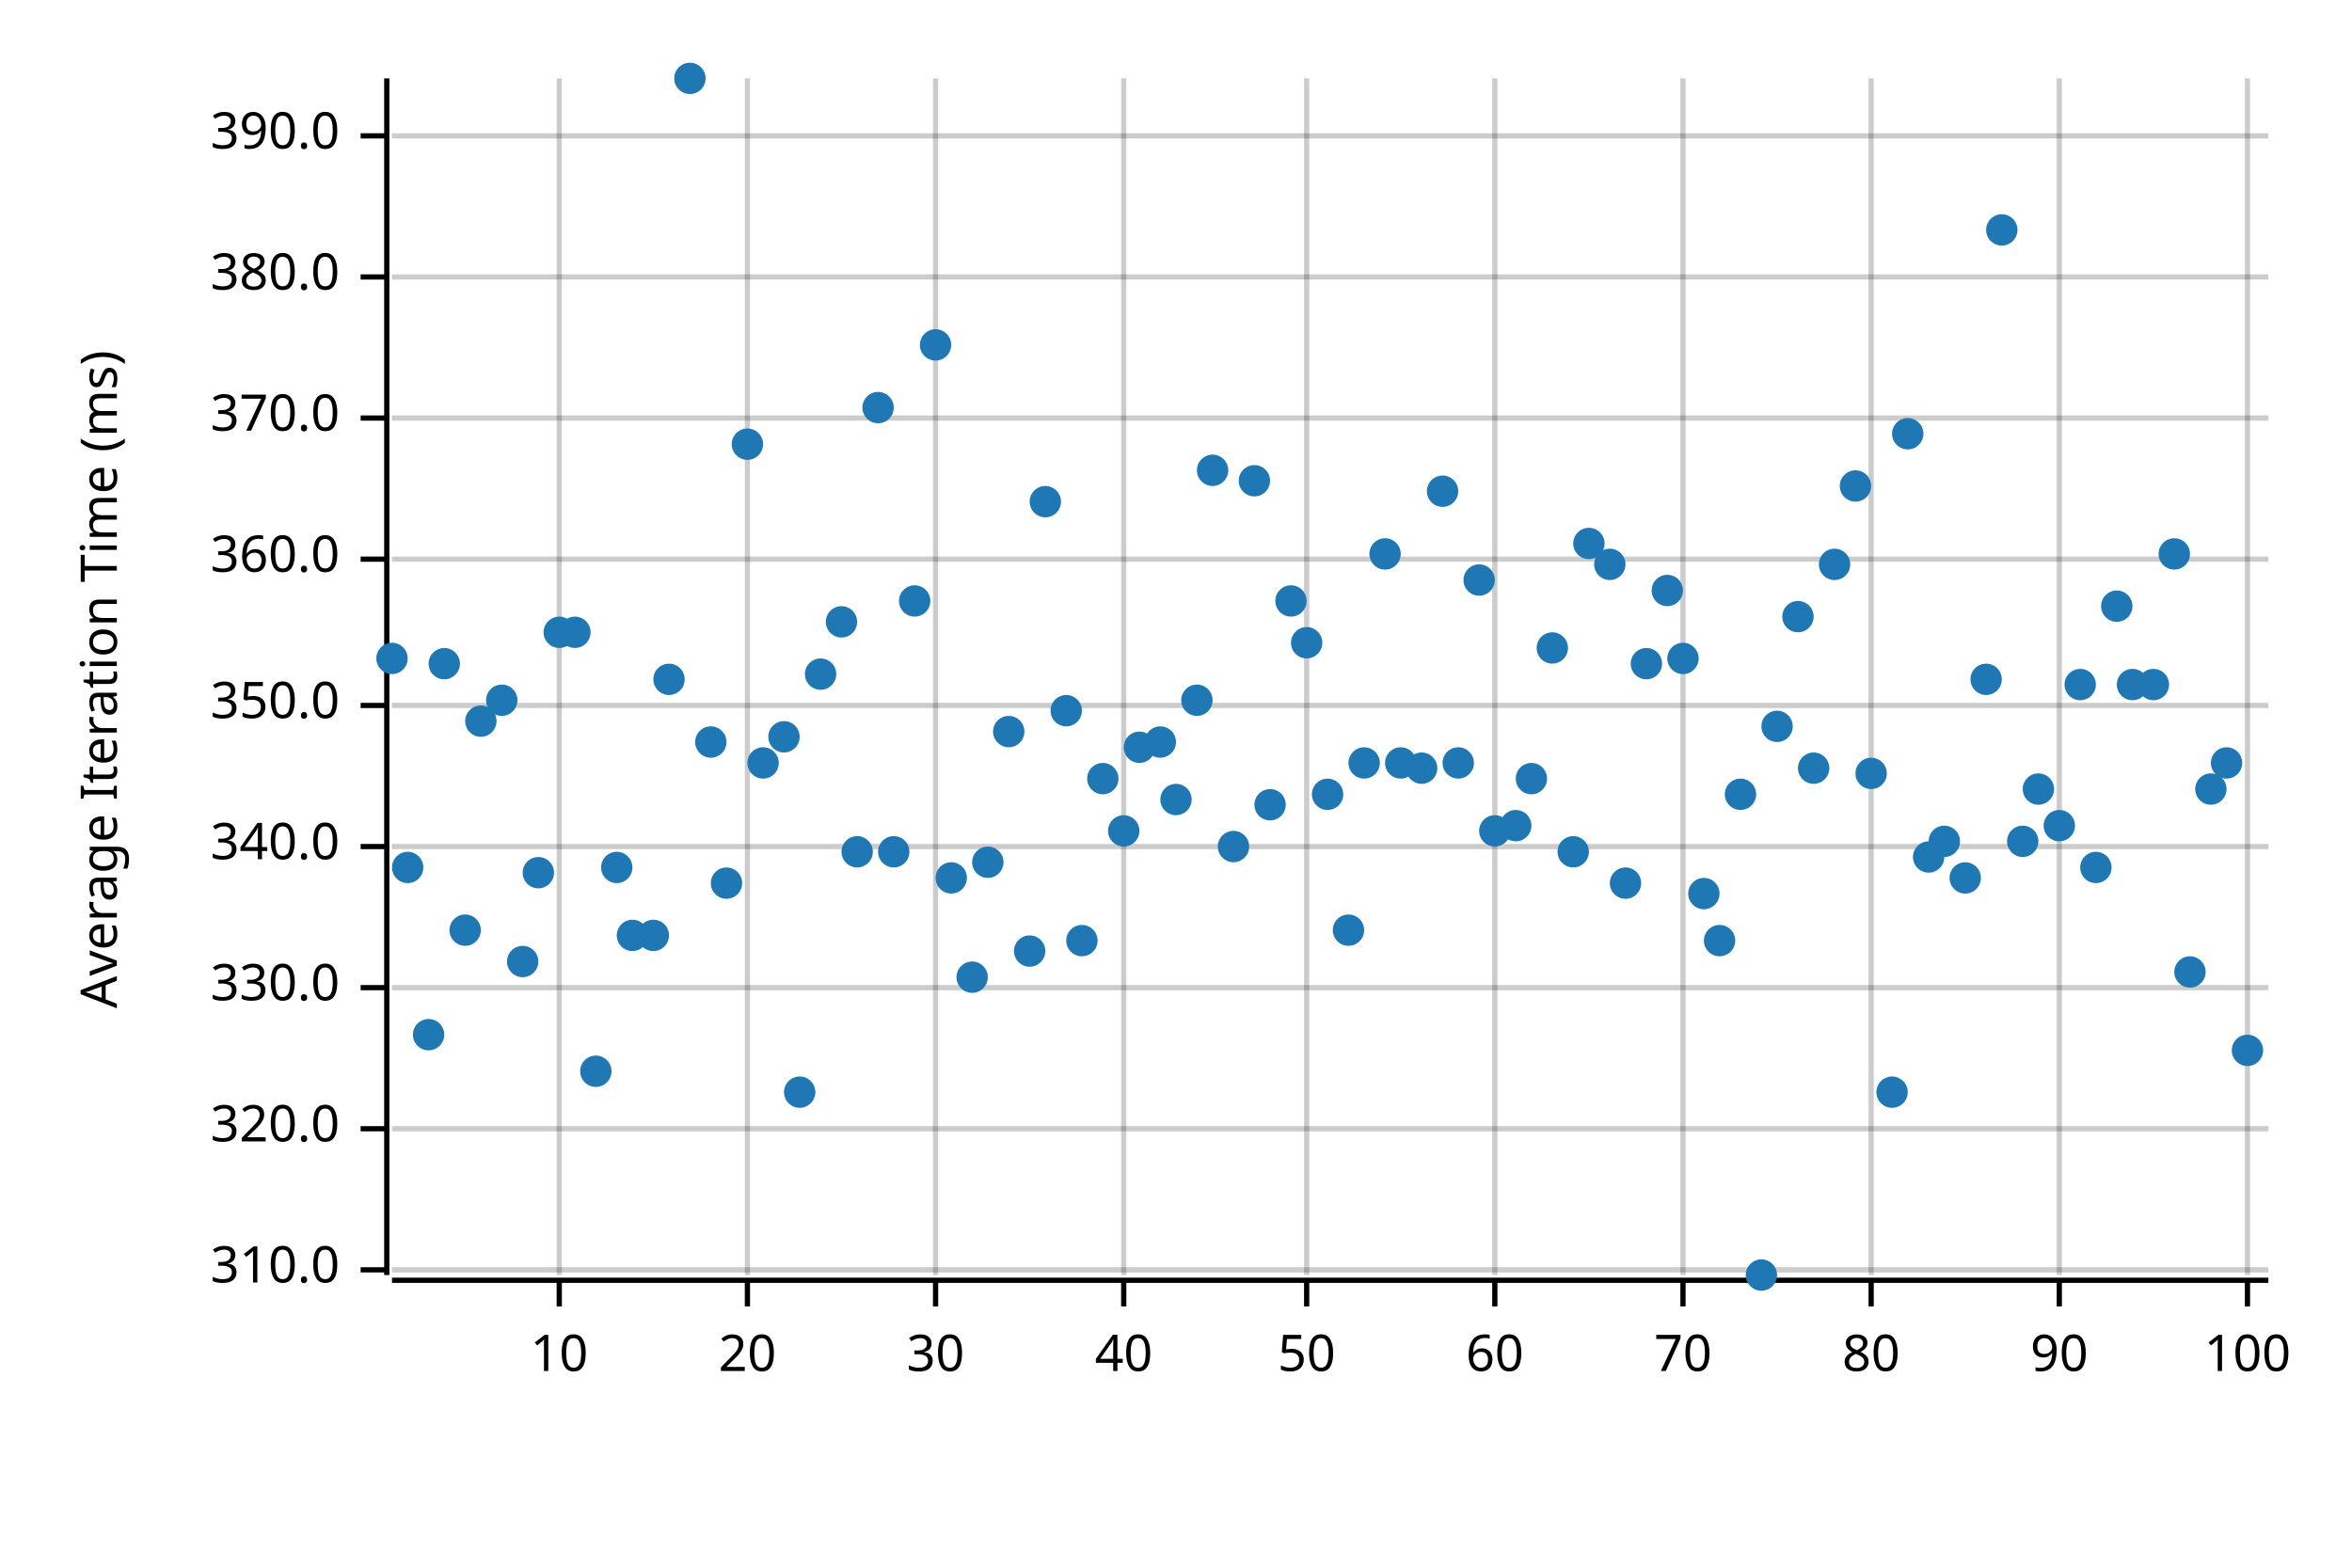
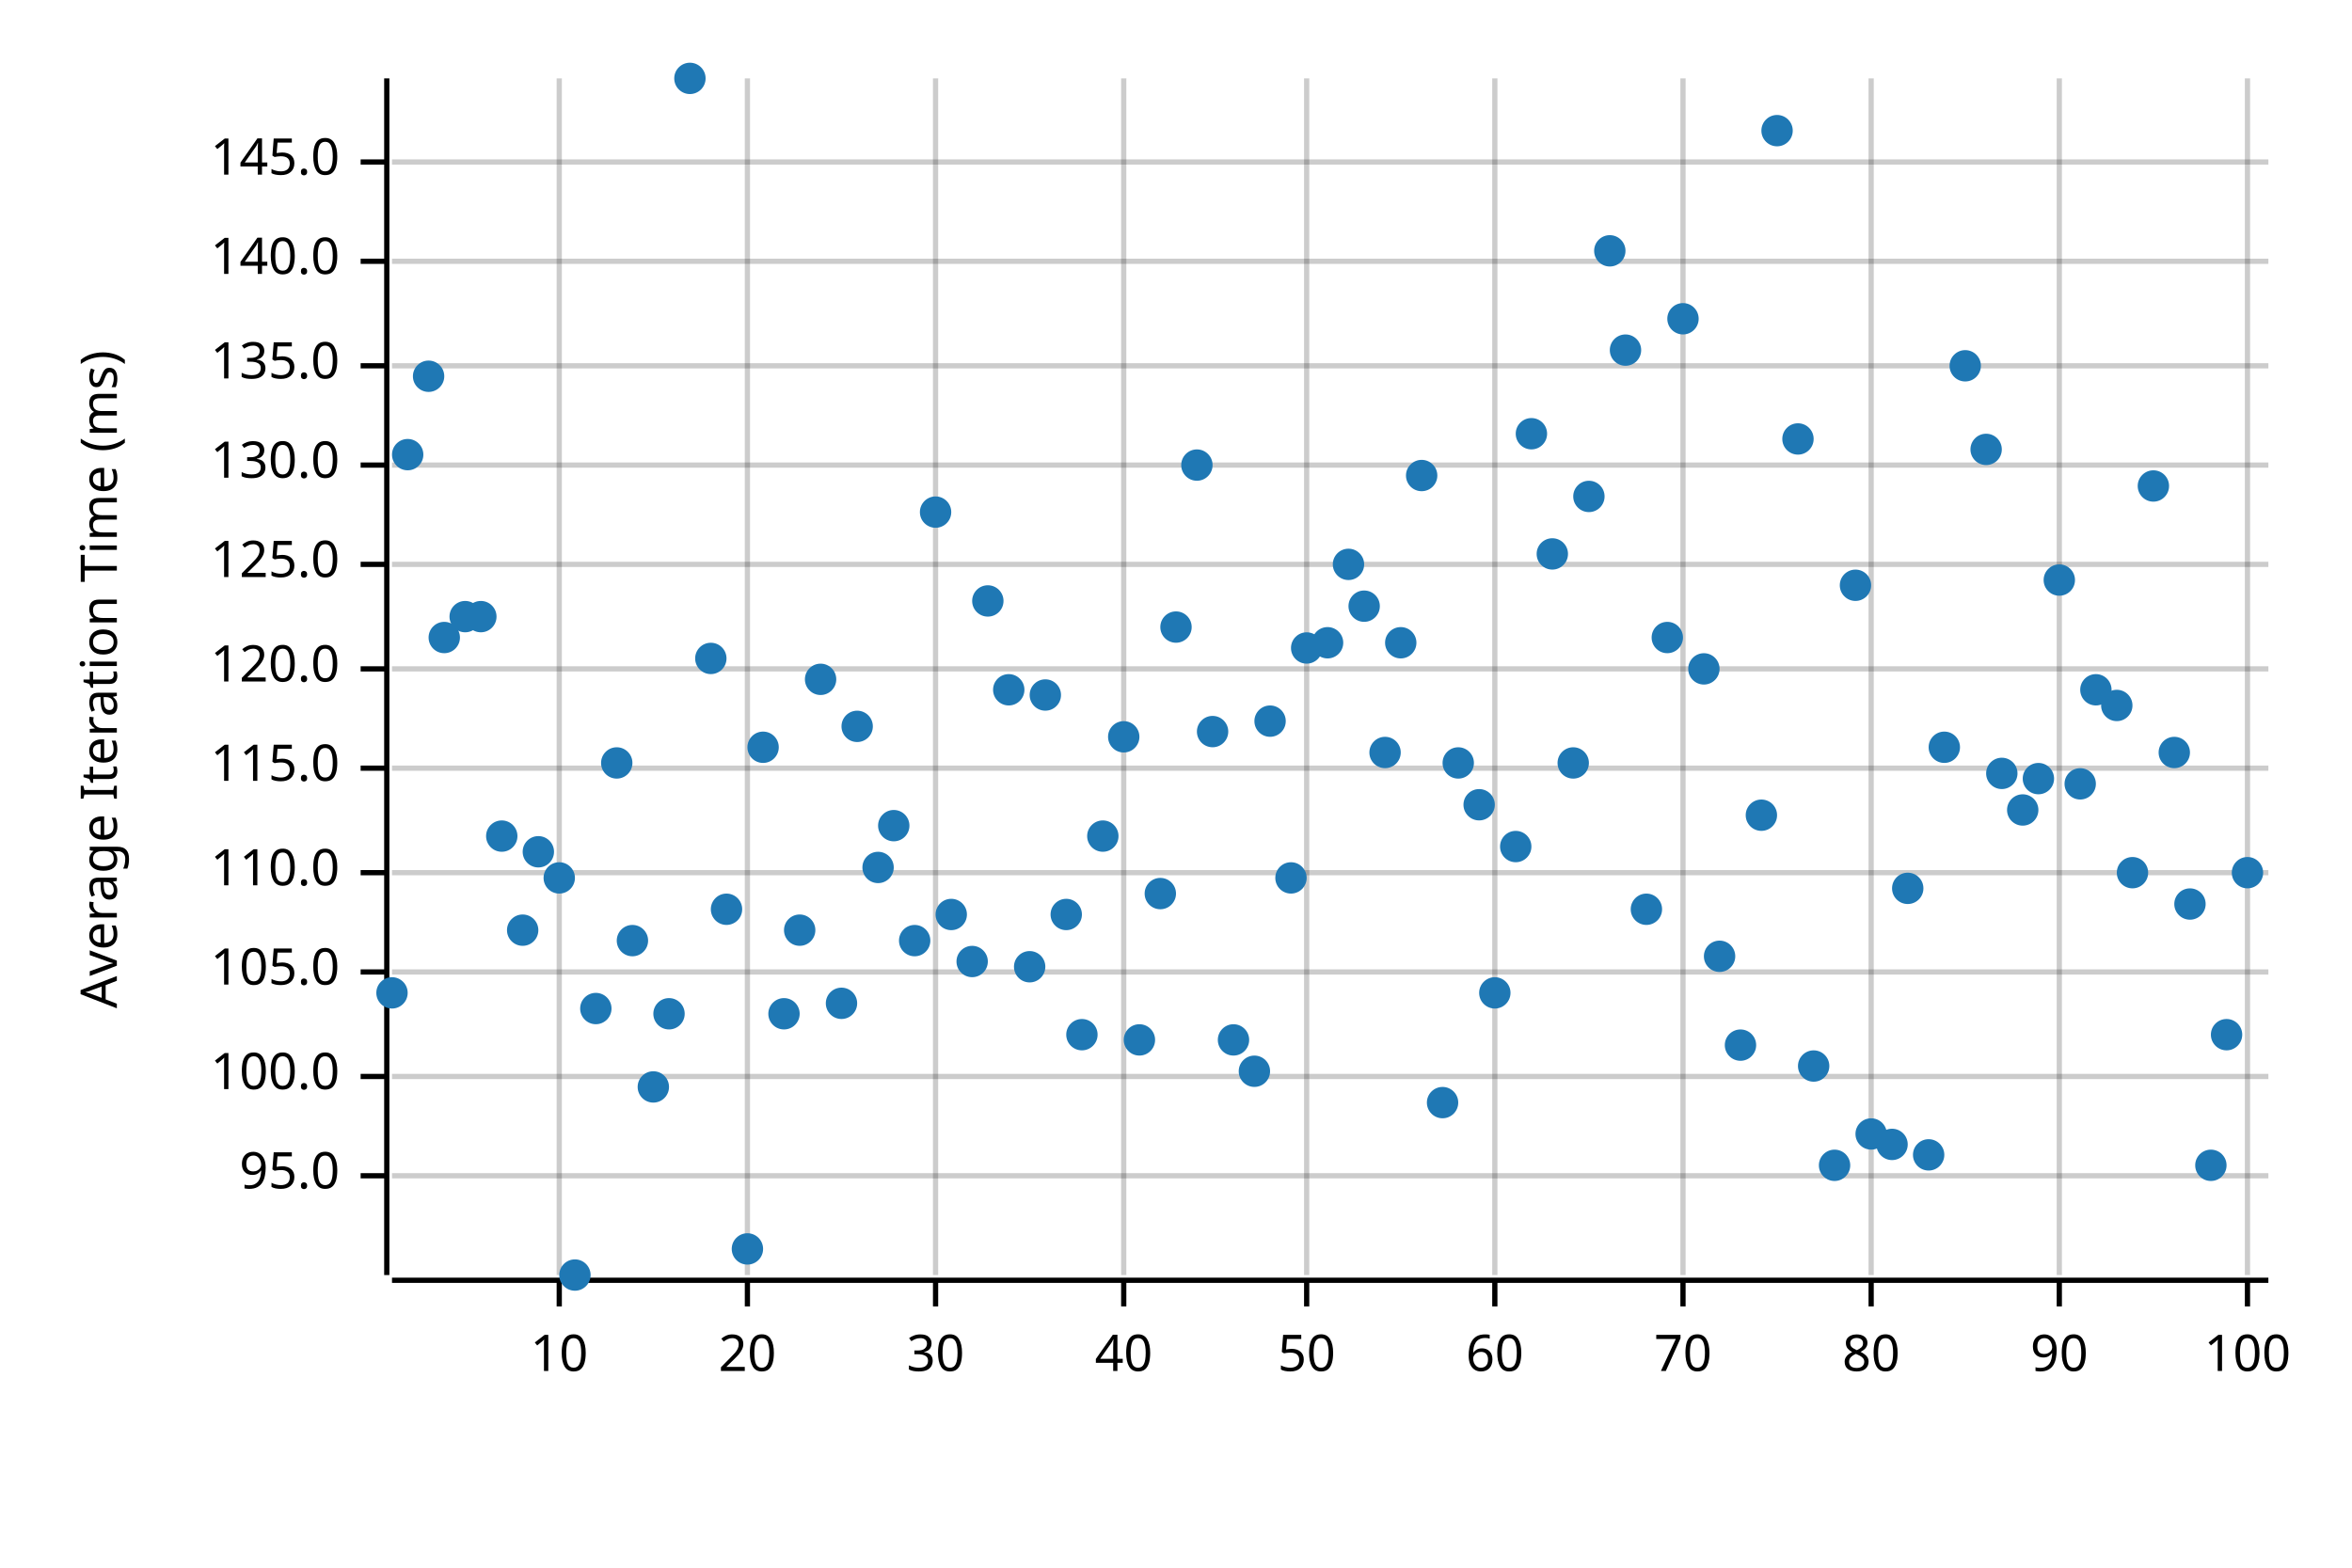
<svg xmlns="http://www.w3.org/2000/svg" width="450" height="300" viewBox="0 0 450 300">
  <text x="15" y="130" dy="0.76em" text-anchor="middle" font-family="sans-serif" font-size="9.677" opacity="1" fill="#000000" transform="rotate(270, 15, 130)">
Average Iteration Time (ms)
</text>
  <line opacity="0.2" stroke="#000000" stroke-width="1" x1="107" y1="244" x2="107" y2="15" />
  <line opacity="0.2" stroke="#000000" stroke-width="1" x1="143" y1="244" x2="143" y2="15" />
  <line opacity="0.2" stroke="#000000" stroke-width="1" x1="179" y1="244" x2="179" y2="15" />
  <line opacity="0.2" stroke="#000000" stroke-width="1" x1="215" y1="244" x2="215" y2="15" />
  <line opacity="0.2" stroke="#000000" stroke-width="1" x1="250" y1="244" x2="250" y2="15" />
  <line opacity="0.2" stroke="#000000" stroke-width="1" x1="286" y1="244" x2="286" y2="15" />
  <line opacity="0.2" stroke="#000000" stroke-width="1" x1="322" y1="244" x2="322" y2="15" />
  <line opacity="0.2" stroke="#000000" stroke-width="1" x1="358" y1="244" x2="358" y2="15" />
  <line opacity="0.2" stroke="#000000" stroke-width="1" x1="394" y1="244" x2="394" y2="15" />
  <line opacity="0.2" stroke="#000000" stroke-width="1" x1="430" y1="244" x2="430" y2="15" />
-   <line opacity="0.2" stroke="#000000" stroke-width="1" x1="75" y1="243" x2="434" y2="243" />
-   <line opacity="0.2" stroke="#000000" stroke-width="1" x1="75" y1="216" x2="434" y2="216" />
-   <line opacity="0.2" stroke="#000000" stroke-width="1" x1="75" y1="189" x2="434" y2="189" />
-   <line opacity="0.2" stroke="#000000" stroke-width="1" x1="75" y1="162" x2="434" y2="162" />
-   <line opacity="0.2" stroke="#000000" stroke-width="1" x1="75" y1="135" x2="434" y2="135" />
-   <line opacity="0.2" stroke="#000000" stroke-width="1" x1="75" y1="107" x2="434" y2="107" />
-   <line opacity="0.2" stroke="#000000" stroke-width="1" x1="75" y1="80" x2="434" y2="80" />
-   <line opacity="0.2" stroke="#000000" stroke-width="1" x1="75" y1="53" x2="434" y2="53" />
-   <line opacity="0.2" stroke="#000000" stroke-width="1" x1="75" y1="26" x2="434" y2="26" />
+   <line opacity="0.2" stroke="#000000" stroke-width="1" x1="75" y1="225" x2="434" y2="225" />
+   <line opacity="0.2" stroke="#000000" stroke-width="1" x1="75" y1="206" x2="434" y2="206" />
+   <line opacity="0.2" stroke="#000000" stroke-width="1" x1="75" y1="186" x2="434" y2="186" />
+   <line opacity="0.2" stroke="#000000" stroke-width="1" x1="75" y1="167" x2="434" y2="167" />
+   <line opacity="0.2" stroke="#000000" stroke-width="1" x1="75" y1="147" x2="434" y2="147" />
+   <line opacity="0.2" stroke="#000000" stroke-width="1" x1="75" y1="128" x2="434" y2="128" />
+   <line opacity="0.2" stroke="#000000" stroke-width="1" x1="75" y1="108" x2="434" y2="108" />
+   <line opacity="0.2" stroke="#000000" stroke-width="1" x1="75" y1="89" x2="434" y2="89" />
+   <line opacity="0.2" stroke="#000000" stroke-width="1" x1="75" y1="70" x2="434" y2="70" />
+   <line opacity="0.2" stroke="#000000" stroke-width="1" x1="75" y1="50" x2="434" y2="50" />
+   <line opacity="0.2" stroke="#000000" stroke-width="1" x1="75" y1="31" x2="434" y2="31" />
  <polyline fill="none" opacity="1" stroke="#000000" stroke-width="1" points="74,15 74,244 " />
-   <text x="65" y="243" dy="0.5ex" text-anchor="end" font-family="sans-serif" font-size="9.677" opacity="1" fill="#000000">
- 310.0
- </text>
-   <polyline fill="none" opacity="1" stroke="#000000" stroke-width="1" points="69,243 74,243 " />
-   <text x="65" y="216" dy="0.5ex" text-anchor="end" font-family="sans-serif" font-size="9.677" opacity="1" fill="#000000">
- 320.0
- </text>
-   <polyline fill="none" opacity="1" stroke="#000000" stroke-width="1" points="69,216 74,216 " />
-   <text x="65" y="189" dy="0.5ex" text-anchor="end" font-family="sans-serif" font-size="9.677" opacity="1" fill="#000000">
- 330.0
- </text>
-   <polyline fill="none" opacity="1" stroke="#000000" stroke-width="1" points="69,189 74,189 " />
-   <text x="65" y="162" dy="0.5ex" text-anchor="end" font-family="sans-serif" font-size="9.677" opacity="1" fill="#000000">
- 340.0
- </text>
-   <polyline fill="none" opacity="1" stroke="#000000" stroke-width="1" points="69,162 74,162 " />
-   <text x="65" y="135" dy="0.5ex" text-anchor="end" font-family="sans-serif" font-size="9.677" opacity="1" fill="#000000">
- 350.0
- </text>
-   <polyline fill="none" opacity="1" stroke="#000000" stroke-width="1" points="69,135 74,135 " />
-   <text x="65" y="107" dy="0.5ex" text-anchor="end" font-family="sans-serif" font-size="9.677" opacity="1" fill="#000000">
- 360.0
- </text>
-   <polyline fill="none" opacity="1" stroke="#000000" stroke-width="1" points="69,107 74,107 " />
-   <text x="65" y="80" dy="0.5ex" text-anchor="end" font-family="sans-serif" font-size="9.677" opacity="1" fill="#000000">
- 370.0
- </text>
-   <polyline fill="none" opacity="1" stroke="#000000" stroke-width="1" points="69,80 74,80 " />
-   <text x="65" y="53" dy="0.5ex" text-anchor="end" font-family="sans-serif" font-size="9.677" opacity="1" fill="#000000">
- 380.0
- </text>
-   <polyline fill="none" opacity="1" stroke="#000000" stroke-width="1" points="69,53 74,53 " />
-   <text x="65" y="26" dy="0.5ex" text-anchor="end" font-family="sans-serif" font-size="9.677" opacity="1" fill="#000000">
- 390.0
- </text>
-   <polyline fill="none" opacity="1" stroke="#000000" stroke-width="1" points="69,26 74,26 " />
+   <text x="65" y="225" dy="0.5ex" text-anchor="end" font-family="sans-serif" font-size="9.677" opacity="1" fill="#000000">
+ 95.0
+ </text>
+   <polyline fill="none" opacity="1" stroke="#000000" stroke-width="1" points="69,225 74,225 " />
+   <text x="65" y="206" dy="0.5ex" text-anchor="end" font-family="sans-serif" font-size="9.677" opacity="1" fill="#000000">
+ 100.0
+ </text>
+   <polyline fill="none" opacity="1" stroke="#000000" stroke-width="1" points="69,206 74,206 " />
+   <text x="65" y="186" dy="0.5ex" text-anchor="end" font-family="sans-serif" font-size="9.677" opacity="1" fill="#000000">
+ 105.0
+ </text>
+   <polyline fill="none" opacity="1" stroke="#000000" stroke-width="1" points="69,186 74,186 " />
+   <text x="65" y="167" dy="0.5ex" text-anchor="end" font-family="sans-serif" font-size="9.677" opacity="1" fill="#000000">
+ 110.0
+ </text>
+   <polyline fill="none" opacity="1" stroke="#000000" stroke-width="1" points="69,167 74,167 " />
+   <text x="65" y="147" dy="0.5ex" text-anchor="end" font-family="sans-serif" font-size="9.677" opacity="1" fill="#000000">
+ 115.0
+ </text>
+   <polyline fill="none" opacity="1" stroke="#000000" stroke-width="1" points="69,147 74,147 " />
+   <text x="65" y="128" dy="0.5ex" text-anchor="end" font-family="sans-serif" font-size="9.677" opacity="1" fill="#000000">
+ 120.0
+ </text>
+   <polyline fill="none" opacity="1" stroke="#000000" stroke-width="1" points="69,128 74,128 " />
+   <text x="65" y="108" dy="0.5ex" text-anchor="end" font-family="sans-serif" font-size="9.677" opacity="1" fill="#000000">
+ 125.0
+ </text>
+   <polyline fill="none" opacity="1" stroke="#000000" stroke-width="1" points="69,108 74,108 " />
+   <text x="65" y="89" dy="0.5ex" text-anchor="end" font-family="sans-serif" font-size="9.677" opacity="1" fill="#000000">
+ 130.0
+ </text>
+   <polyline fill="none" opacity="1" stroke="#000000" stroke-width="1" points="69,89 74,89 " />
+   <text x="65" y="70" dy="0.5ex" text-anchor="end" font-family="sans-serif" font-size="9.677" opacity="1" fill="#000000">
+ 135.0
+ </text>
+   <polyline fill="none" opacity="1" stroke="#000000" stroke-width="1" points="69,70 74,70 " />
+   <text x="65" y="50" dy="0.5ex" text-anchor="end" font-family="sans-serif" font-size="9.677" opacity="1" fill="#000000">
+ 140.0
+ </text>
+   <polyline fill="none" opacity="1" stroke="#000000" stroke-width="1" points="69,50 74,50 " />
+   <text x="65" y="31" dy="0.5ex" text-anchor="end" font-family="sans-serif" font-size="9.677" opacity="1" fill="#000000">
+ 145.0
+ </text>
+   <polyline fill="none" opacity="1" stroke="#000000" stroke-width="1" points="69,31 74,31 " />
  <polyline fill="none" opacity="1" stroke="#000000" stroke-width="1" points="75,245 434,245 " />
  <text x="107" y="255" dy="0.76em" text-anchor="middle" font-family="sans-serif" font-size="9.677" opacity="1" fill="#000000">
10
</text>
  <polyline fill="none" opacity="1" stroke="#000000" stroke-width="1" points="107,245 107,250 " />
  <text x="143" y="255" dy="0.76em" text-anchor="middle" font-family="sans-serif" font-size="9.677" opacity="1" fill="#000000">
20
</text>
  <polyline fill="none" opacity="1" stroke="#000000" stroke-width="1" points="143,245 143,250 " />
  <text x="179" y="255" dy="0.76em" text-anchor="middle" font-family="sans-serif" font-size="9.677" opacity="1" fill="#000000">
30
</text>
  <polyline fill="none" opacity="1" stroke="#000000" stroke-width="1" points="179,245 179,250 " />
  <text x="215" y="255" dy="0.76em" text-anchor="middle" font-family="sans-serif" font-size="9.677" opacity="1" fill="#000000">
40
</text>
  <polyline fill="none" opacity="1" stroke="#000000" stroke-width="1" points="215,245 215,250 " />
  <text x="250" y="255" dy="0.76em" text-anchor="middle" font-family="sans-serif" font-size="9.677" opacity="1" fill="#000000">
50
</text>
  <polyline fill="none" opacity="1" stroke="#000000" stroke-width="1" points="250,245 250,250 " />
  <text x="286" y="255" dy="0.76em" text-anchor="middle" font-family="sans-serif" font-size="9.677" opacity="1" fill="#000000">
60
</text>
  <polyline fill="none" opacity="1" stroke="#000000" stroke-width="1" points="286,245 286,250 " />
  <text x="322" y="255" dy="0.76em" text-anchor="middle" font-family="sans-serif" font-size="9.677" opacity="1" fill="#000000">
70
</text>
  <polyline fill="none" opacity="1" stroke="#000000" stroke-width="1" points="322,245 322,250 " />
  <text x="358" y="255" dy="0.76em" text-anchor="middle" font-family="sans-serif" font-size="9.677" opacity="1" fill="#000000">
80
</text>
  <polyline fill="none" opacity="1" stroke="#000000" stroke-width="1" points="358,245 358,250 " />
  <text x="394" y="255" dy="0.76em" text-anchor="middle" font-family="sans-serif" font-size="9.677" opacity="1" fill="#000000">
90
</text>
  <polyline fill="none" opacity="1" stroke="#000000" stroke-width="1" points="394,245 394,250 " />
  <text x="430" y="255" dy="0.76em" text-anchor="middle" font-family="sans-serif" font-size="9.677" opacity="1" fill="#000000">
100
</text>
  <polyline fill="none" opacity="1" stroke="#000000" stroke-width="1" points="430,245 430,250 " />
-   <circle cx="75" cy="126" r="3" opacity="1" fill="#1F78B4" stroke="none" stroke-width="1" />
-   <circle cx="78" cy="166" r="3" opacity="1" fill="#1F78B4" stroke="none" stroke-width="1" />
-   <circle cx="82" cy="198" r="3" opacity="1" fill="#1F78B4" stroke="none" stroke-width="1" />
-   <circle cx="85" cy="127" r="3" opacity="1" fill="#1F78B4" stroke="none" stroke-width="1" />
-   <circle cx="89" cy="178" r="3" opacity="1" fill="#1F78B4" stroke="none" stroke-width="1" />
-   <circle cx="92" cy="138" r="3" opacity="1" fill="#1F78B4" stroke="none" stroke-width="1" />
-   <circle cx="96" cy="134" r="3" opacity="1" fill="#1F78B4" stroke="none" stroke-width="1" />
-   <circle cx="100" cy="184" r="3" opacity="1" fill="#1F78B4" stroke="none" stroke-width="1" />
-   <circle cx="103" cy="167" r="3" opacity="1" fill="#1F78B4" stroke="none" stroke-width="1" />
-   <circle cx="107" cy="121" r="3" opacity="1" fill="#1F78B4" stroke="none" stroke-width="1" />
-   <circle cx="110" cy="121" r="3" opacity="1" fill="#1F78B4" stroke="none" stroke-width="1" />
-   <circle cx="114" cy="205" r="3" opacity="1" fill="#1F78B4" stroke="none" stroke-width="1" />
-   <circle cx="118" cy="166" r="3" opacity="1" fill="#1F78B4" stroke="none" stroke-width="1" />
-   <circle cx="121" cy="179" r="3" opacity="1" fill="#1F78B4" stroke="none" stroke-width="1" />
-   <circle cx="125" cy="179" r="3" opacity="1" fill="#1F78B4" stroke="none" stroke-width="1" />
-   <circle cx="128" cy="130" r="3" opacity="1" fill="#1F78B4" stroke="none" stroke-width="1" />
+   <circle cx="75" cy="190" r="3" opacity="1" fill="#1F78B4" stroke="none" stroke-width="1" />
+   <circle cx="78" cy="87" r="3" opacity="1" fill="#1F78B4" stroke="none" stroke-width="1" />
+   <circle cx="82" cy="72" r="3" opacity="1" fill="#1F78B4" stroke="none" stroke-width="1" />
+   <circle cx="85" cy="122" r="3" opacity="1" fill="#1F78B4" stroke="none" stroke-width="1" />
+   <circle cx="89" cy="118" r="3" opacity="1" fill="#1F78B4" stroke="none" stroke-width="1" />
+   <circle cx="92" cy="118" r="3" opacity="1" fill="#1F78B4" stroke="none" stroke-width="1" />
+   <circle cx="96" cy="160" r="3" opacity="1" fill="#1F78B4" stroke="none" stroke-width="1" />
+   <circle cx="100" cy="178" r="3" opacity="1" fill="#1F78B4" stroke="none" stroke-width="1" />
+   <circle cx="103" cy="163" r="3" opacity="1" fill="#1F78B4" stroke="none" stroke-width="1" />
+   <circle cx="107" cy="168" r="3" opacity="1" fill="#1F78B4" stroke="none" stroke-width="1" />
+   <circle cx="110" cy="244" r="3" opacity="1" fill="#1F78B4" stroke="none" stroke-width="1" />
+   <circle cx="114" cy="193" r="3" opacity="1" fill="#1F78B4" stroke="none" stroke-width="1" />
+   <circle cx="118" cy="146" r="3" opacity="1" fill="#1F78B4" stroke="none" stroke-width="1" />
+   <circle cx="121" cy="180" r="3" opacity="1" fill="#1F78B4" stroke="none" stroke-width="1" />
+   <circle cx="125" cy="208" r="3" opacity="1" fill="#1F78B4" stroke="none" stroke-width="1" />
+   <circle cx="128" cy="194" r="3" opacity="1" fill="#1F78B4" stroke="none" stroke-width="1" />
  <circle cx="132" cy="15" r="3" opacity="1" fill="#1F78B4" stroke="none" stroke-width="1" />
-   <circle cx="136" cy="142" r="3" opacity="1" fill="#1F78B4" stroke="none" stroke-width="1" />
-   <circle cx="139" cy="169" r="3" opacity="1" fill="#1F78B4" stroke="none" stroke-width="1" />
-   <circle cx="143" cy="85" r="3" opacity="1" fill="#1F78B4" stroke="none" stroke-width="1" />
-   <circle cx="146" cy="146" r="3" opacity="1" fill="#1F78B4" stroke="none" stroke-width="1" />
-   <circle cx="150" cy="141" r="3" opacity="1" fill="#1F78B4" stroke="none" stroke-width="1" />
-   <circle cx="153" cy="209" r="3" opacity="1" fill="#1F78B4" stroke="none" stroke-width="1" />
-   <circle cx="157" cy="129" r="3" opacity="1" fill="#1F78B4" stroke="none" stroke-width="1" />
-   <circle cx="161" cy="119" r="3" opacity="1" fill="#1F78B4" stroke="none" stroke-width="1" />
-   <circle cx="164" cy="163" r="3" opacity="1" fill="#1F78B4" stroke="none" stroke-width="1" />
-   <circle cx="168" cy="78" r="3" opacity="1" fill="#1F78B4" stroke="none" stroke-width="1" />
-   <circle cx="171" cy="163" r="3" opacity="1" fill="#1F78B4" stroke="none" stroke-width="1" />
-   <circle cx="175" cy="115" r="3" opacity="1" fill="#1F78B4" stroke="none" stroke-width="1" />
-   <circle cx="179" cy="66" r="3" opacity="1" fill="#1F78B4" stroke="none" stroke-width="1" />
-   <circle cx="182" cy="168" r="3" opacity="1" fill="#1F78B4" stroke="none" stroke-width="1" />
-   <circle cx="186" cy="187" r="3" opacity="1" fill="#1F78B4" stroke="none" stroke-width="1" />
-   <circle cx="189" cy="165" r="3" opacity="1" fill="#1F78B4" stroke="none" stroke-width="1" />
-   <circle cx="193" cy="140" r="3" opacity="1" fill="#1F78B4" stroke="none" stroke-width="1" />
-   <circle cx="197" cy="182" r="3" opacity="1" fill="#1F78B4" stroke="none" stroke-width="1" />
-   <circle cx="200" cy="96" r="3" opacity="1" fill="#1F78B4" stroke="none" stroke-width="1" />
-   <circle cx="204" cy="136" r="3" opacity="1" fill="#1F78B4" stroke="none" stroke-width="1" />
-   <circle cx="207" cy="180" r="3" opacity="1" fill="#1F78B4" stroke="none" stroke-width="1" />
-   <circle cx="211" cy="149" r="3" opacity="1" fill="#1F78B4" stroke="none" stroke-width="1" />
-   <circle cx="215" cy="159" r="3" opacity="1" fill="#1F78B4" stroke="none" stroke-width="1" />
-   <circle cx="218" cy="143" r="3" opacity="1" fill="#1F78B4" stroke="none" stroke-width="1" />
-   <circle cx="222" cy="142" r="3" opacity="1" fill="#1F78B4" stroke="none" stroke-width="1" />
-   <circle cx="225" cy="153" r="3" opacity="1" fill="#1F78B4" stroke="none" stroke-width="1" />
-   <circle cx="229" cy="134" r="3" opacity="1" fill="#1F78B4" stroke="none" stroke-width="1" />
-   <circle cx="232" cy="90" r="3" opacity="1" fill="#1F78B4" stroke="none" stroke-width="1" />
-   <circle cx="236" cy="162" r="3" opacity="1" fill="#1F78B4" stroke="none" stroke-width="1" />
-   <circle cx="240" cy="92" r="3" opacity="1" fill="#1F78B4" stroke="none" stroke-width="1" />
-   <circle cx="243" cy="154" r="3" opacity="1" fill="#1F78B4" stroke="none" stroke-width="1" />
-   <circle cx="247" cy="115" r="3" opacity="1" fill="#1F78B4" stroke="none" stroke-width="1" />
-   <circle cx="250" cy="123" r="3" opacity="1" fill="#1F78B4" stroke="none" stroke-width="1" />
-   <circle cx="254" cy="152" r="3" opacity="1" fill="#1F78B4" stroke="none" stroke-width="1" />
-   <circle cx="258" cy="178" r="3" opacity="1" fill="#1F78B4" stroke="none" stroke-width="1" />
-   <circle cx="261" cy="146" r="3" opacity="1" fill="#1F78B4" stroke="none" stroke-width="1" />
-   <circle cx="265" cy="106" r="3" opacity="1" fill="#1F78B4" stroke="none" stroke-width="1" />
-   <circle cx="268" cy="146" r="3" opacity="1" fill="#1F78B4" stroke="none" stroke-width="1" />
-   <circle cx="272" cy="147" r="3" opacity="1" fill="#1F78B4" stroke="none" stroke-width="1" />
-   <circle cx="276" cy="94" r="3" opacity="1" fill="#1F78B4" stroke="none" stroke-width="1" />
+   <circle cx="136" cy="126" r="3" opacity="1" fill="#1F78B4" stroke="none" stroke-width="1" />
+   <circle cx="139" cy="174" r="3" opacity="1" fill="#1F78B4" stroke="none" stroke-width="1" />
+   <circle cx="143" cy="239" r="3" opacity="1" fill="#1F78B4" stroke="none" stroke-width="1" />
+   <circle cx="146" cy="143" r="3" opacity="1" fill="#1F78B4" stroke="none" stroke-width="1" />
+   <circle cx="150" cy="194" r="3" opacity="1" fill="#1F78B4" stroke="none" stroke-width="1" />
+   <circle cx="153" cy="178" r="3" opacity="1" fill="#1F78B4" stroke="none" stroke-width="1" />
+   <circle cx="157" cy="130" r="3" opacity="1" fill="#1F78B4" stroke="none" stroke-width="1" />
+   <circle cx="161" cy="192" r="3" opacity="1" fill="#1F78B4" stroke="none" stroke-width="1" />
+   <circle cx="164" cy="139" r="3" opacity="1" fill="#1F78B4" stroke="none" stroke-width="1" />
+   <circle cx="168" cy="166" r="3" opacity="1" fill="#1F78B4" stroke="none" stroke-width="1" />
+   <circle cx="171" cy="158" r="3" opacity="1" fill="#1F78B4" stroke="none" stroke-width="1" />
+   <circle cx="175" cy="180" r="3" opacity="1" fill="#1F78B4" stroke="none" stroke-width="1" />
+   <circle cx="179" cy="98" r="3" opacity="1" fill="#1F78B4" stroke="none" stroke-width="1" />
+   <circle cx="182" cy="175" r="3" opacity="1" fill="#1F78B4" stroke="none" stroke-width="1" />
+   <circle cx="186" cy="184" r="3" opacity="1" fill="#1F78B4" stroke="none" stroke-width="1" />
+   <circle cx="189" cy="115" r="3" opacity="1" fill="#1F78B4" stroke="none" stroke-width="1" />
+   <circle cx="193" cy="132" r="3" opacity="1" fill="#1F78B4" stroke="none" stroke-width="1" />
+   <circle cx="197" cy="185" r="3" opacity="1" fill="#1F78B4" stroke="none" stroke-width="1" />
+   <circle cx="200" cy="133" r="3" opacity="1" fill="#1F78B4" stroke="none" stroke-width="1" />
+   <circle cx="204" cy="175" r="3" opacity="1" fill="#1F78B4" stroke="none" stroke-width="1" />
+   <circle cx="207" cy="198" r="3" opacity="1" fill="#1F78B4" stroke="none" stroke-width="1" />
+   <circle cx="211" cy="160" r="3" opacity="1" fill="#1F78B4" stroke="none" stroke-width="1" />
+   <circle cx="215" cy="141" r="3" opacity="1" fill="#1F78B4" stroke="none" stroke-width="1" />
+   <circle cx="218" cy="199" r="3" opacity="1" fill="#1F78B4" stroke="none" stroke-width="1" />
+   <circle cx="222" cy="171" r="3" opacity="1" fill="#1F78B4" stroke="none" stroke-width="1" />
+   <circle cx="225" cy="120" r="3" opacity="1" fill="#1F78B4" stroke="none" stroke-width="1" />
+   <circle cx="229" cy="89" r="3" opacity="1" fill="#1F78B4" stroke="none" stroke-width="1" />
+   <circle cx="232" cy="140" r="3" opacity="1" fill="#1F78B4" stroke="none" stroke-width="1" />
+   <circle cx="236" cy="199" r="3" opacity="1" fill="#1F78B4" stroke="none" stroke-width="1" />
+   <circle cx="240" cy="205" r="3" opacity="1" fill="#1F78B4" stroke="none" stroke-width="1" />
+   <circle cx="243" cy="138" r="3" opacity="1" fill="#1F78B4" stroke="none" stroke-width="1" />
+   <circle cx="247" cy="168" r="3" opacity="1" fill="#1F78B4" stroke="none" stroke-width="1" />
+   <circle cx="250" cy="124" r="3" opacity="1" fill="#1F78B4" stroke="none" stroke-width="1" />
+   <circle cx="254" cy="123" r="3" opacity="1" fill="#1F78B4" stroke="none" stroke-width="1" />
+   <circle cx="258" cy="108" r="3" opacity="1" fill="#1F78B4" stroke="none" stroke-width="1" />
+   <circle cx="261" cy="116" r="3" opacity="1" fill="#1F78B4" stroke="none" stroke-width="1" />
+   <circle cx="265" cy="144" r="3" opacity="1" fill="#1F78B4" stroke="none" stroke-width="1" />
+   <circle cx="268" cy="123" r="3" opacity="1" fill="#1F78B4" stroke="none" stroke-width="1" />
+   <circle cx="272" cy="91" r="3" opacity="1" fill="#1F78B4" stroke="none" stroke-width="1" />
+   <circle cx="276" cy="211" r="3" opacity="1" fill="#1F78B4" stroke="none" stroke-width="1" />
  <circle cx="279" cy="146" r="3" opacity="1" fill="#1F78B4" stroke="none" stroke-width="1" />
-   <circle cx="283" cy="111" r="3" opacity="1" fill="#1F78B4" stroke="none" stroke-width="1" />
-   <circle cx="286" cy="159" r="3" opacity="1" fill="#1F78B4" stroke="none" stroke-width="1" />
-   <circle cx="290" cy="158" r="3" opacity="1" fill="#1F78B4" stroke="none" stroke-width="1" />
-   <circle cx="293" cy="149" r="3" opacity="1" fill="#1F78B4" stroke="none" stroke-width="1" />
-   <circle cx="297" cy="124" r="3" opacity="1" fill="#1F78B4" stroke="none" stroke-width="1" />
-   <circle cx="301" cy="163" r="3" opacity="1" fill="#1F78B4" stroke="none" stroke-width="1" />
-   <circle cx="304" cy="104" r="3" opacity="1" fill="#1F78B4" stroke="none" stroke-width="1" />
-   <circle cx="308" cy="108" r="3" opacity="1" fill="#1F78B4" stroke="none" stroke-width="1" />
-   <circle cx="311" cy="169" r="3" opacity="1" fill="#1F78B4" stroke="none" stroke-width="1" />
-   <circle cx="315" cy="127" r="3" opacity="1" fill="#1F78B4" stroke="none" stroke-width="1" />
-   <circle cx="319" cy="113" r="3" opacity="1" fill="#1F78B4" stroke="none" stroke-width="1" />
-   <circle cx="322" cy="126" r="3" opacity="1" fill="#1F78B4" stroke="none" stroke-width="1" />
-   <circle cx="326" cy="171" r="3" opacity="1" fill="#1F78B4" stroke="none" stroke-width="1" />
-   <circle cx="329" cy="180" r="3" opacity="1" fill="#1F78B4" stroke="none" stroke-width="1" />
-   <circle cx="333" cy="152" r="3" opacity="1" fill="#1F78B4" stroke="none" stroke-width="1" />
-   <circle cx="337" cy="244" r="3" opacity="1" fill="#1F78B4" stroke="none" stroke-width="1" />
-   <circle cx="340" cy="139" r="3" opacity="1" fill="#1F78B4" stroke="none" stroke-width="1" />
-   <circle cx="344" cy="118" r="3" opacity="1" fill="#1F78B4" stroke="none" stroke-width="1" />
-   <circle cx="347" cy="147" r="3" opacity="1" fill="#1F78B4" stroke="none" stroke-width="1" />
-   <circle cx="351" cy="108" r="3" opacity="1" fill="#1F78B4" stroke="none" stroke-width="1" />
-   <circle cx="355" cy="93" r="3" opacity="1" fill="#1F78B4" stroke="none" stroke-width="1" />
-   <circle cx="358" cy="148" r="3" opacity="1" fill="#1F78B4" stroke="none" stroke-width="1" />
-   <circle cx="362" cy="209" r="3" opacity="1" fill="#1F78B4" stroke="none" stroke-width="1" />
-   <circle cx="365" cy="83" r="3" opacity="1" fill="#1F78B4" stroke="none" stroke-width="1" />
-   <circle cx="369" cy="164" r="3" opacity="1" fill="#1F78B4" stroke="none" stroke-width="1" />
-   <circle cx="372" cy="161" r="3" opacity="1" fill="#1F78B4" stroke="none" stroke-width="1" />
-   <circle cx="376" cy="168" r="3" opacity="1" fill="#1F78B4" stroke="none" stroke-width="1" />
-   <circle cx="380" cy="130" r="3" opacity="1" fill="#1F78B4" stroke="none" stroke-width="1" />
-   <circle cx="383" cy="44" r="3" opacity="1" fill="#1F78B4" stroke="none" stroke-width="1" />
-   <circle cx="387" cy="161" r="3" opacity="1" fill="#1F78B4" stroke="none" stroke-width="1" />
-   <circle cx="390" cy="151" r="3" opacity="1" fill="#1F78B4" stroke="none" stroke-width="1" />
-   <circle cx="394" cy="158" r="3" opacity="1" fill="#1F78B4" stroke="none" stroke-width="1" />
-   <circle cx="398" cy="131" r="3" opacity="1" fill="#1F78B4" stroke="none" stroke-width="1" />
-   <circle cx="401" cy="166" r="3" opacity="1" fill="#1F78B4" stroke="none" stroke-width="1" />
-   <circle cx="405" cy="116" r="3" opacity="1" fill="#1F78B4" stroke="none" stroke-width="1" />
-   <circle cx="408" cy="131" r="3" opacity="1" fill="#1F78B4" stroke="none" stroke-width="1" />
-   <circle cx="412" cy="131" r="3" opacity="1" fill="#1F78B4" stroke="none" stroke-width="1" />
-   <circle cx="416" cy="106" r="3" opacity="1" fill="#1F78B4" stroke="none" stroke-width="1" />
-   <circle cx="419" cy="186" r="3" opacity="1" fill="#1F78B4" stroke="none" stroke-width="1" />
-   <circle cx="423" cy="151" r="3" opacity="1" fill="#1F78B4" stroke="none" stroke-width="1" />
-   <circle cx="426" cy="146" r="3" opacity="1" fill="#1F78B4" stroke="none" stroke-width="1" />
-   <circle cx="430" cy="201" r="3" opacity="1" fill="#1F78B4" stroke="none" stroke-width="1" />
+   <circle cx="283" cy="154" r="3" opacity="1" fill="#1F78B4" stroke="none" stroke-width="1" />
+   <circle cx="286" cy="190" r="3" opacity="1" fill="#1F78B4" stroke="none" stroke-width="1" />
+   <circle cx="290" cy="162" r="3" opacity="1" fill="#1F78B4" stroke="none" stroke-width="1" />
+   <circle cx="293" cy="83" r="3" opacity="1" fill="#1F78B4" stroke="none" stroke-width="1" />
+   <circle cx="297" cy="106" r="3" opacity="1" fill="#1F78B4" stroke="none" stroke-width="1" />
+   <circle cx="301" cy="146" r="3" opacity="1" fill="#1F78B4" stroke="none" stroke-width="1" />
+   <circle cx="304" cy="95" r="3" opacity="1" fill="#1F78B4" stroke="none" stroke-width="1" />
+   <circle cx="308" cy="48" r="3" opacity="1" fill="#1F78B4" stroke="none" stroke-width="1" />
+   <circle cx="311" cy="67" r="3" opacity="1" fill="#1F78B4" stroke="none" stroke-width="1" />
+   <circle cx="315" cy="174" r="3" opacity="1" fill="#1F78B4" stroke="none" stroke-width="1" />
+   <circle cx="319" cy="122" r="3" opacity="1" fill="#1F78B4" stroke="none" stroke-width="1" />
+   <circle cx="322" cy="61" r="3" opacity="1" fill="#1F78B4" stroke="none" stroke-width="1" />
+   <circle cx="326" cy="128" r="3" opacity="1" fill="#1F78B4" stroke="none" stroke-width="1" />
+   <circle cx="329" cy="183" r="3" opacity="1" fill="#1F78B4" stroke="none" stroke-width="1" />
+   <circle cx="333" cy="200" r="3" opacity="1" fill="#1F78B4" stroke="none" stroke-width="1" />
+   <circle cx="337" cy="156" r="3" opacity="1" fill="#1F78B4" stroke="none" stroke-width="1" />
+   <circle cx="340" cy="25" r="3" opacity="1" fill="#1F78B4" stroke="none" stroke-width="1" />
+   <circle cx="344" cy="84" r="3" opacity="1" fill="#1F78B4" stroke="none" stroke-width="1" />
+   <circle cx="347" cy="204" r="3" opacity="1" fill="#1F78B4" stroke="none" stroke-width="1" />
+   <circle cx="351" cy="223" r="3" opacity="1" fill="#1F78B4" stroke="none" stroke-width="1" />
+   <circle cx="355" cy="112" r="3" opacity="1" fill="#1F78B4" stroke="none" stroke-width="1" />
+   <circle cx="358" cy="217" r="3" opacity="1" fill="#1F78B4" stroke="none" stroke-width="1" />
+   <circle cx="362" cy="219" r="3" opacity="1" fill="#1F78B4" stroke="none" stroke-width="1" />
+   <circle cx="365" cy="170" r="3" opacity="1" fill="#1F78B4" stroke="none" stroke-width="1" />
+   <circle cx="369" cy="221" r="3" opacity="1" fill="#1F78B4" stroke="none" stroke-width="1" />
+   <circle cx="372" cy="143" r="3" opacity="1" fill="#1F78B4" stroke="none" stroke-width="1" />
+   <circle cx="376" cy="70" r="3" opacity="1" fill="#1F78B4" stroke="none" stroke-width="1" />
+   <circle cx="380" cy="86" r="3" opacity="1" fill="#1F78B4" stroke="none" stroke-width="1" />
+   <circle cx="383" cy="148" r="3" opacity="1" fill="#1F78B4" stroke="none" stroke-width="1" />
+   <circle cx="387" cy="155" r="3" opacity="1" fill="#1F78B4" stroke="none" stroke-width="1" />
+   <circle cx="390" cy="149" r="3" opacity="1" fill="#1F78B4" stroke="none" stroke-width="1" />
+   <circle cx="394" cy="111" r="3" opacity="1" fill="#1F78B4" stroke="none" stroke-width="1" />
+   <circle cx="398" cy="150" r="3" opacity="1" fill="#1F78B4" stroke="none" stroke-width="1" />
+   <circle cx="401" cy="132" r="3" opacity="1" fill="#1F78B4" stroke="none" stroke-width="1" />
+   <circle cx="405" cy="135" r="3" opacity="1" fill="#1F78B4" stroke="none" stroke-width="1" />
+   <circle cx="408" cy="167" r="3" opacity="1" fill="#1F78B4" stroke="none" stroke-width="1" />
+   <circle cx="412" cy="93" r="3" opacity="1" fill="#1F78B4" stroke="none" stroke-width="1" />
+   <circle cx="416" cy="144" r="3" opacity="1" fill="#1F78B4" stroke="none" stroke-width="1" />
+   <circle cx="419" cy="173" r="3" opacity="1" fill="#1F78B4" stroke="none" stroke-width="1" />
+   <circle cx="423" cy="223" r="3" opacity="1" fill="#1F78B4" stroke="none" stroke-width="1" />
+   <circle cx="426" cy="198" r="3" opacity="1" fill="#1F78B4" stroke="none" stroke-width="1" />
+   <circle cx="430" cy="167" r="3" opacity="1" fill="#1F78B4" stroke="none" stroke-width="1" />
</svg>
